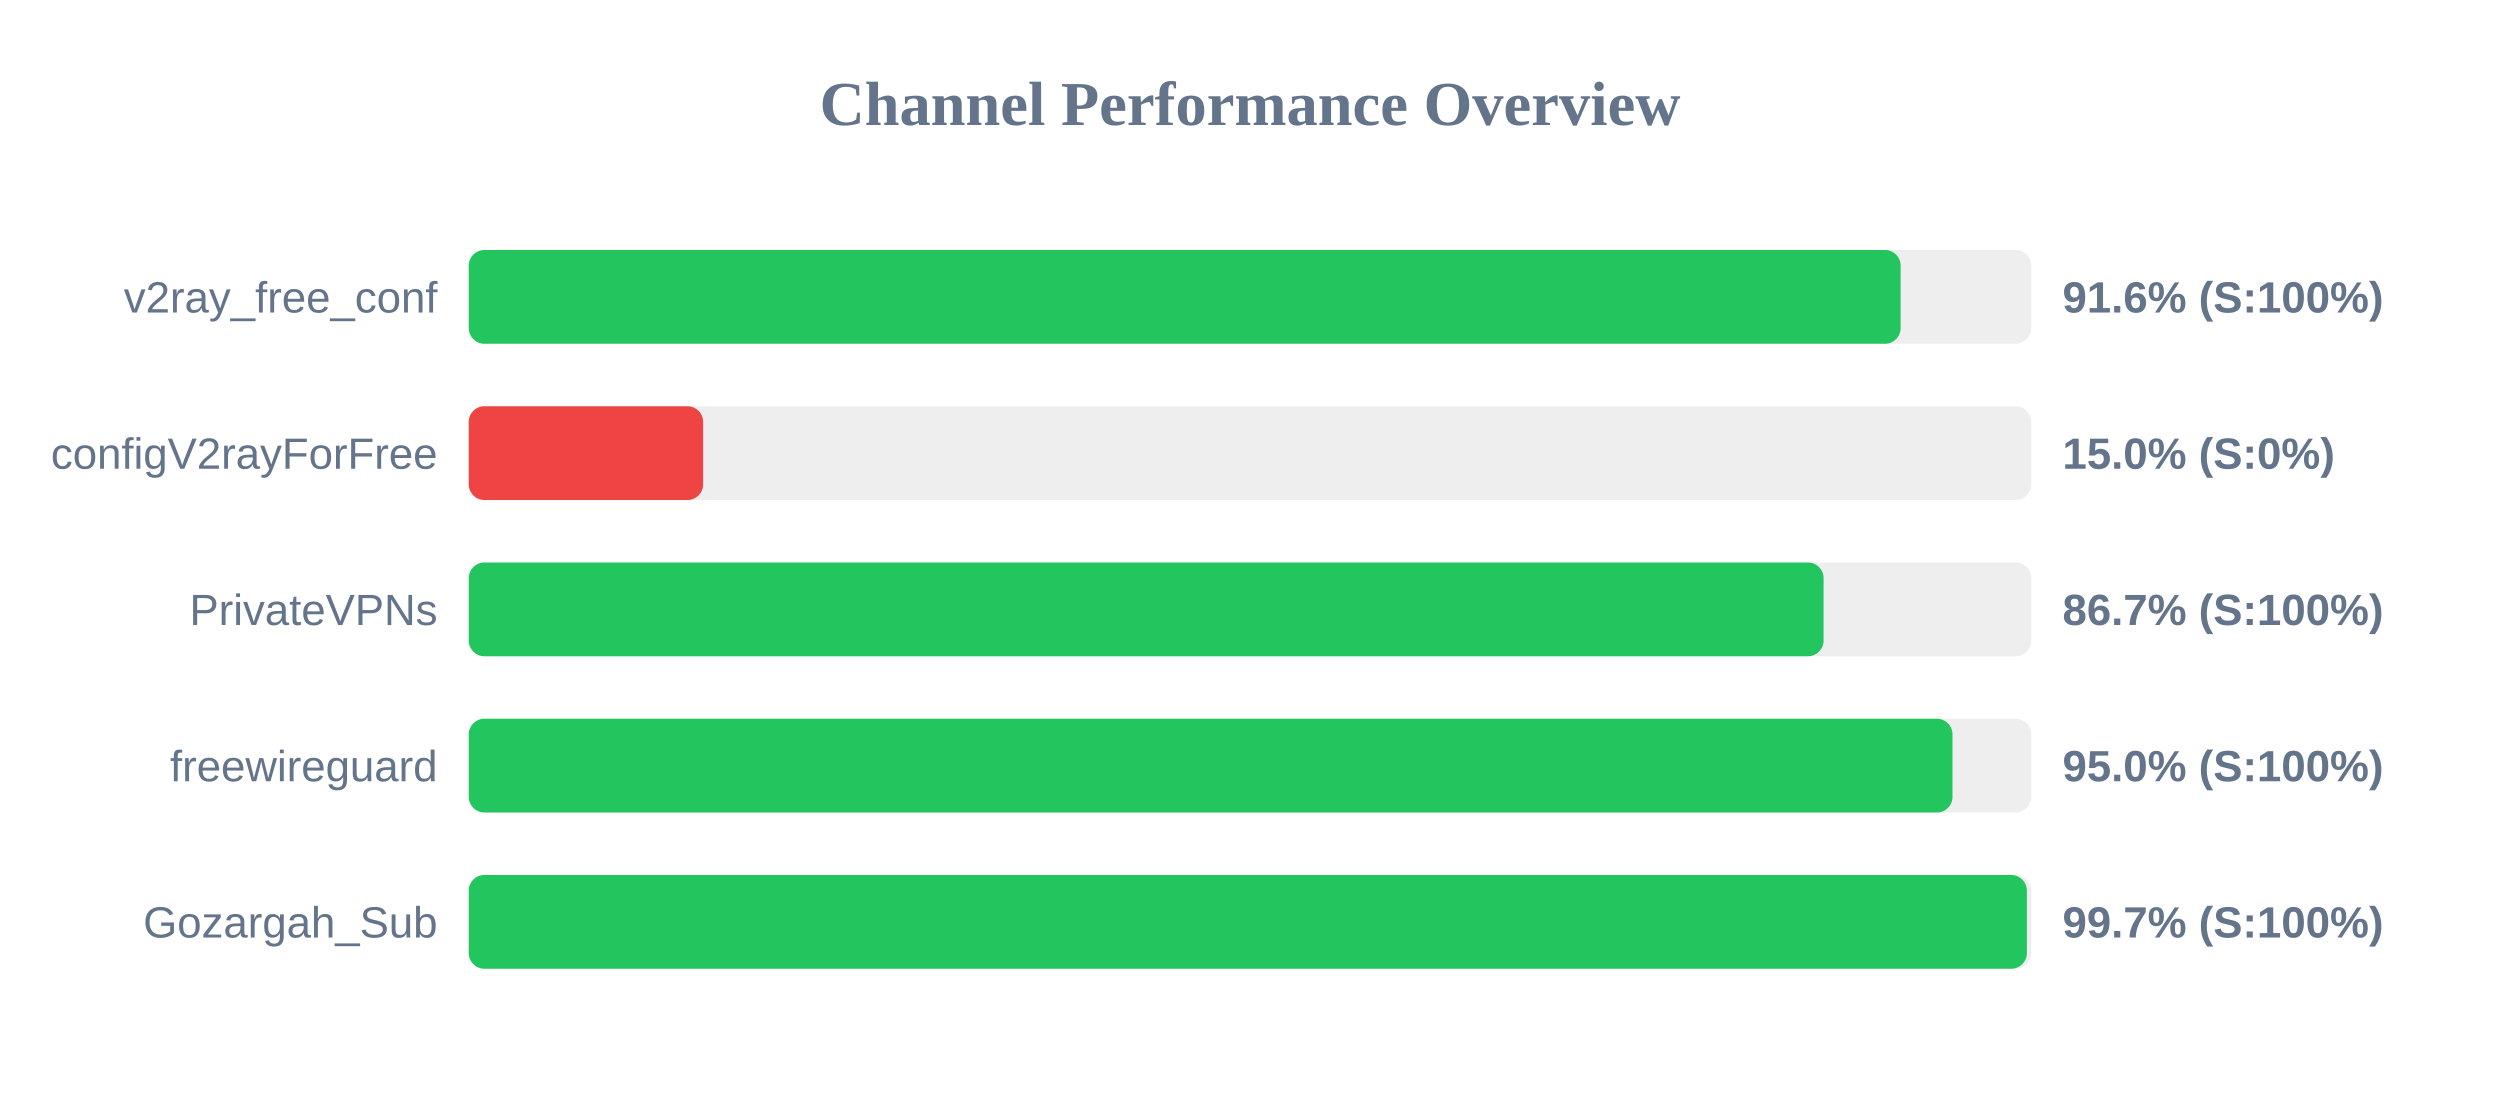
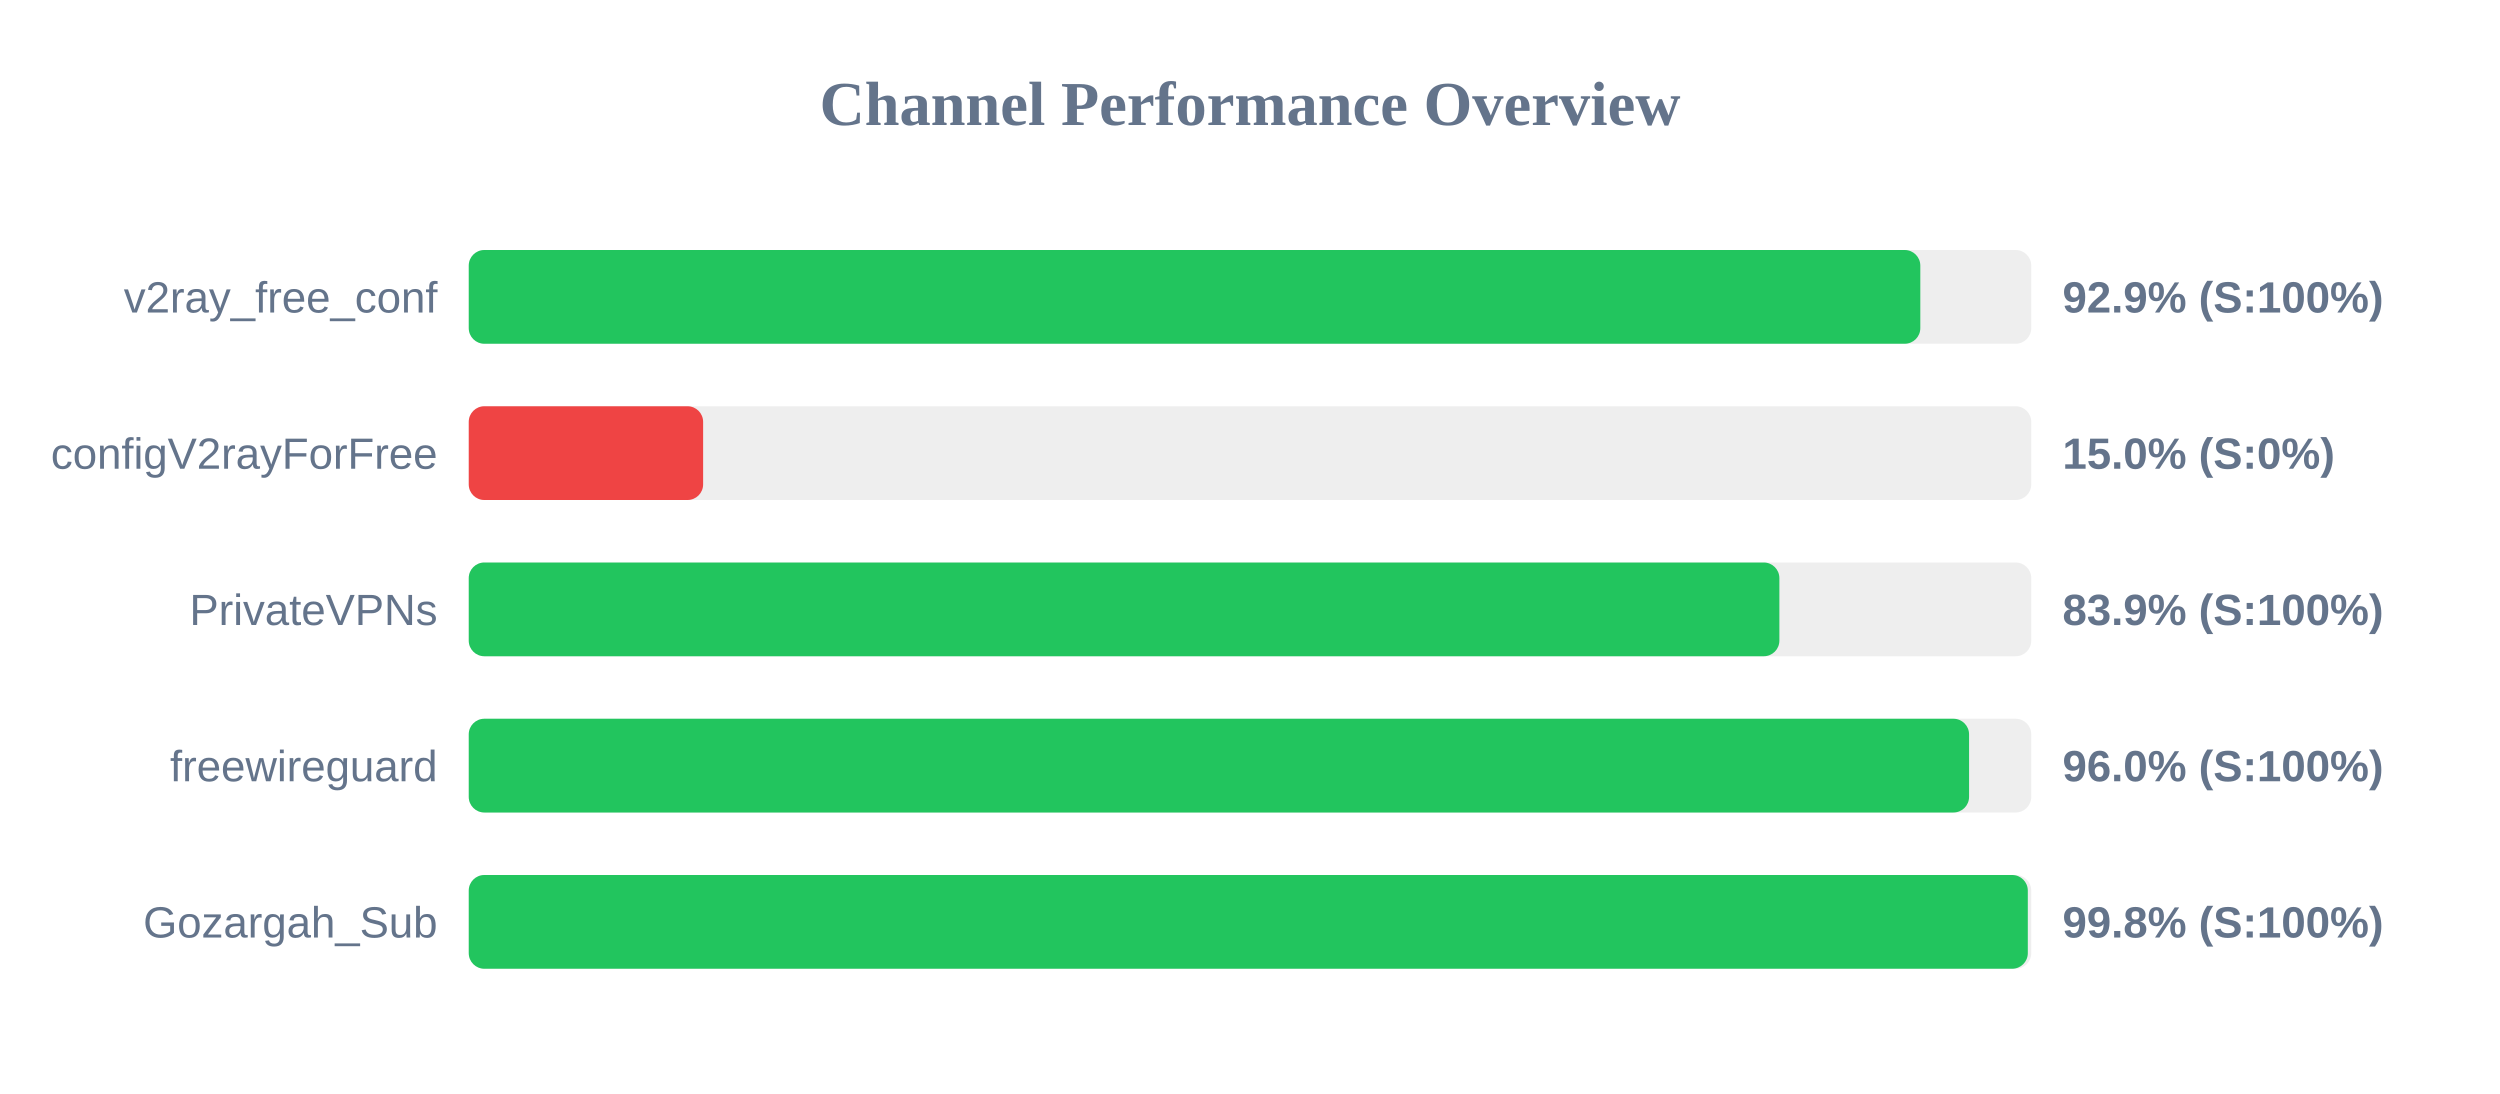
<svg xmlns="http://www.w3.org/2000/svg" width="800" height="350" version="1.1">
  <style>
        .row { font: 14px Arial; fill: #64748b; }
        .score { font: bold 14px Arial; fill: #64748b; }
    </style>
  <text x="400" y="40" text-anchor="middle" font-size="20px" font-weight="bold" fill="#64748b">Channel Performance Overview</text>
  <rect x="150" y="80" width="500" height="30" fill="#eee" rx="5" />
-   <rect x="150" y="80" width="458.2" height="30" fill="#22c55e" rx="5" />
+   <rect x="150" y="80" width="464.5" height="30" fill="#22c55e" rx="5" />
  <text x="140" y="100" text-anchor="end" class="row">v2ray_free_conf</text>
-   <text x="660" y="100" text-anchor="start" class="score">91.6% (S:100%)</text>
+   <text x="660" y="100" text-anchor="start" class="score">92.9% (S:100%)</text>
  <rect x="150" y="130" width="500" height="30" fill="#eee" rx="5" />
  <rect x="150" y="130" width="75.0" height="30" fill="#ef4444" rx="5" />
  <text x="140" y="150" text-anchor="end" class="row">configV2rayForFree</text>
  <text x="660" y="150" text-anchor="start" class="score">15.0% (S:0%)</text>
  <rect x="150" y="180" width="500" height="30" fill="#eee" rx="5" />
-   <rect x="150" y="180" width="433.55" height="30" fill="#22c55e" rx="5" />
+   <rect x="150" y="180" width="419.4" height="30" fill="#22c55e" rx="5" />
  <text x="140" y="200" text-anchor="end" class="row">PrivateVPNs</text>
-   <text x="660" y="200" text-anchor="start" class="score">86.7% (S:100%)</text>
+   <text x="660" y="200" text-anchor="start" class="score">83.9% (S:100%)</text>
  <rect x="150" y="230" width="500" height="30" fill="#eee" rx="5" />
-   <rect x="150" y="230" width="474.8" height="30" fill="#22c55e" rx="5" />
+   <rect x="150" y="230" width="480.1" height="30" fill="#22c55e" rx="5" />
  <text x="140" y="250" text-anchor="end" class="row">freewireguard</text>
-   <text x="660" y="250" text-anchor="start" class="score">95.0% (S:100%)</text>
+   <text x="660" y="250" text-anchor="start" class="score">96.0% (S:100%)</text>
  <rect x="150" y="280" width="500" height="30" fill="#eee" rx="5" />
-   <rect x="150" y="280" width="498.6" height="30" fill="#22c55e" rx="5" />
+   <rect x="150" y="280" width="498.9" height="30" fill="#22c55e" rx="5" />
  <text x="140" y="300" text-anchor="end" class="row">Gozargah_Sub</text>
-   <text x="660" y="300" text-anchor="start" class="score">99.7% (S:100%)</text>
+   <text x="660" y="300" text-anchor="start" class="score">99.8% (S:100%)</text>
</svg>
